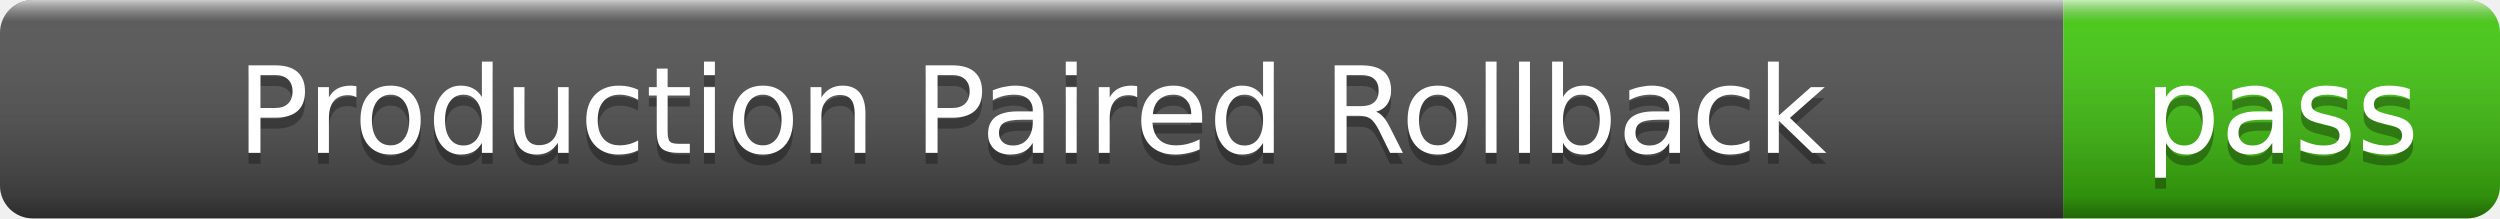
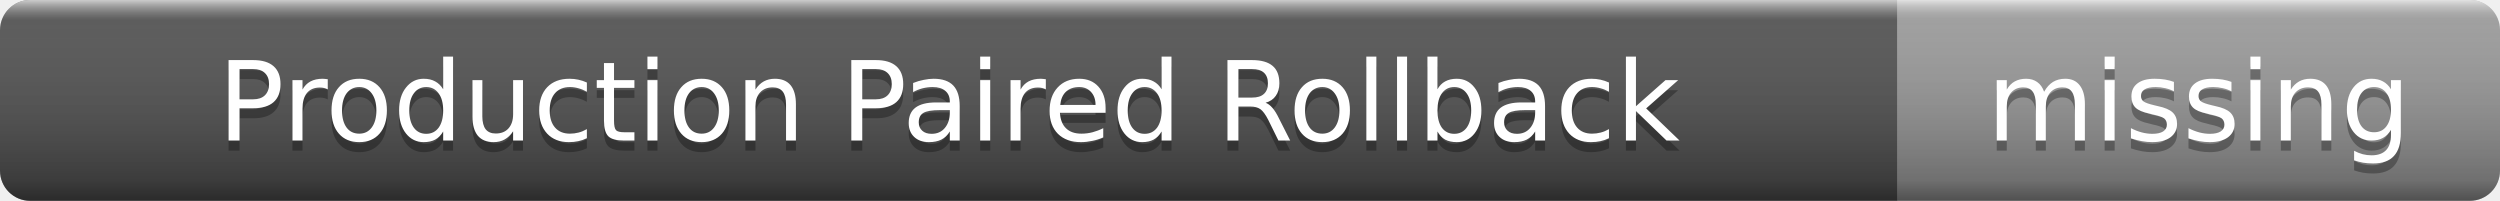
- <svg xmlns="http://www.w3.org/2000/svg" width="229" height="20" role="img" aria-label="Production Paired Rollback: pass">
+ <svg xmlns="http://www.w3.org/2000/svg" width="249" height="20" role="img" aria-label="Production Paired Rollback: missing">
  <linearGradient id="s" x2="0" y2="100%">
    <stop offset="0" stop-color="#fff" stop-opacity=".7" />
    <stop offset=".1" stop-color="#aaa" stop-opacity=".1" />
    <stop offset=".9" stop-color="#000" stop-opacity=".3" />
    <stop offset="1" stop-color="#000" stop-opacity=".5" />
  </linearGradient>
  <clipPath id="r">
-     <rect width="229" height="20" rx="3" />
+     <rect width="249" height="20" rx="3" />
  </clipPath>
  <g clip-path="url(#r)">
    <rect width="189" height="20" fill="#555" />
-     <rect x="189" width="40" height="20" fill="#4c1" />
-     <rect width="229" height="20" fill="url(#s)" />
+     <rect x="189" width="60" height="20" fill="#9f9f9f" />
+     <rect width="249" height="20" fill="url(#s)" />
  </g>
  <g fill="#fff" text-anchor="middle" font-family="Verdana,Geneva,DejaVu Sans,sans-serif" font-size="11">
    <text x="94.5" y="15" fill="#010101" fill-opacity=".3">Production Paired Rollback</text>
    <text x="94.5" y="14">Production Paired Rollback</text>
-     <text x="209" y="15" fill="#010101" fill-opacity=".3">pass</text>
-     <text x="209" y="14">pass</text>
+     <text x="219" y="15" fill="#010101" fill-opacity=".3">missing</text>
+     <text x="219" y="14">missing</text>
  </g>
</svg>
